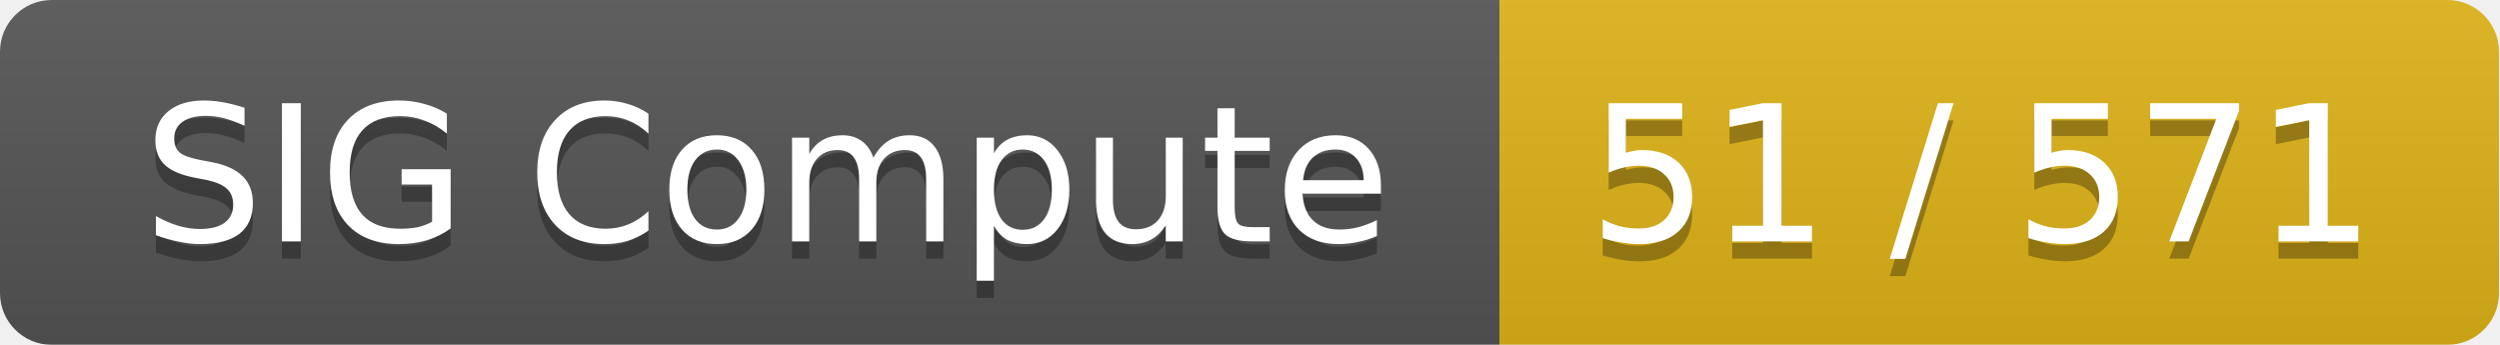
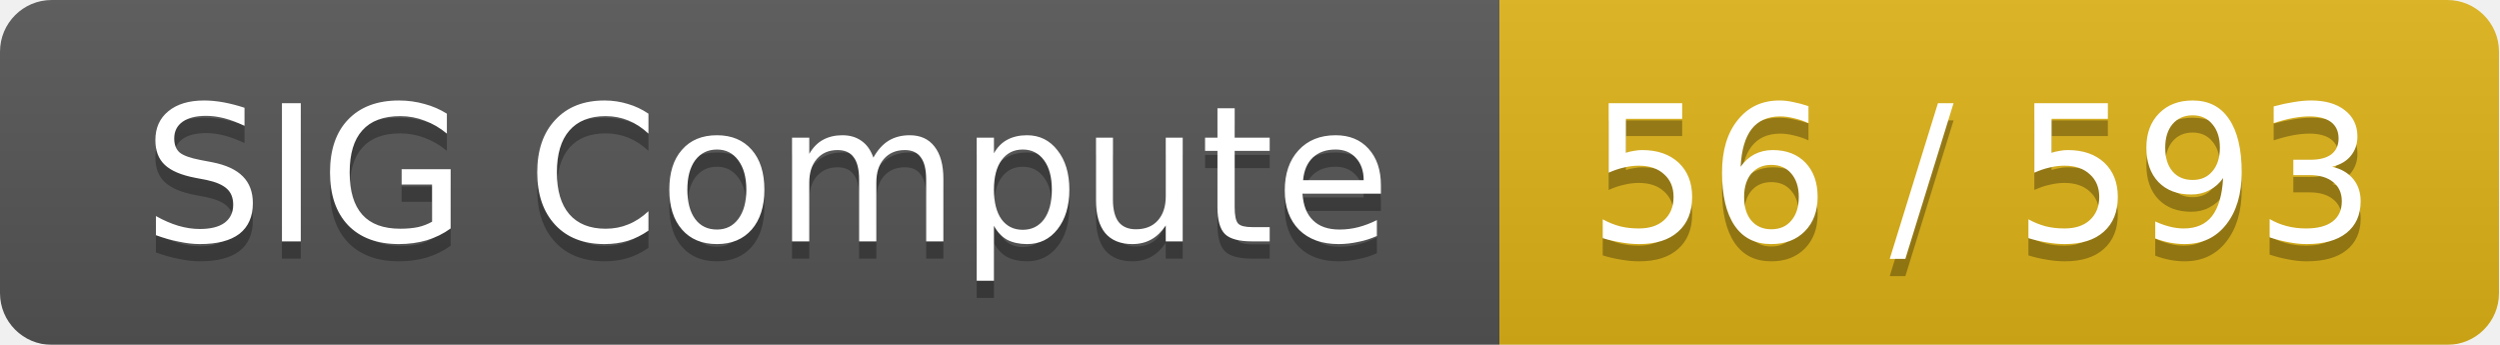
<svg xmlns="http://www.w3.org/2000/svg" width="145" height="20">
  <linearGradient id="smooth" x2="0" y2="100%">
    <stop offset="0" stop-color="#bbb" stop-opacity=".1" />
    <stop offset="1" stop-opacity=".1" />
  </linearGradient>
  <mask id="round">
    <rect width="145" height="20" rx="3" fill="#fff" />
  </mask>
  <g mask="url(#round)">
    <rect width="87" height="20" fill="#555" />
    <rect x="87" width="58" height="20" fill="#dfb317" />
    <rect width="145" height="20" fill="url(#smooth)" />
  </g>
  <g fill="#fff" text-anchor="middle" font-family="DejaVu Sans,Verdana,Geneva,sans-serif" font-size="11">
    <text x="44.5" y="15" fill="#010101" fill-opacity=".3">SIG Compute</text>
    <text x="44.5" y="14">SIG Compute</text>
-     <text x="115" y="15" fill="#010101" fill-opacity=".3">51 / 571</text>
-     <text x="115" y="14">51 / 571</text>
+     <text x="115" y="15" fill="#010101" fill-opacity=".3">56 / 593</text>
+     <text x="115" y="14">56 / 593</text>
  </g>
</svg>
